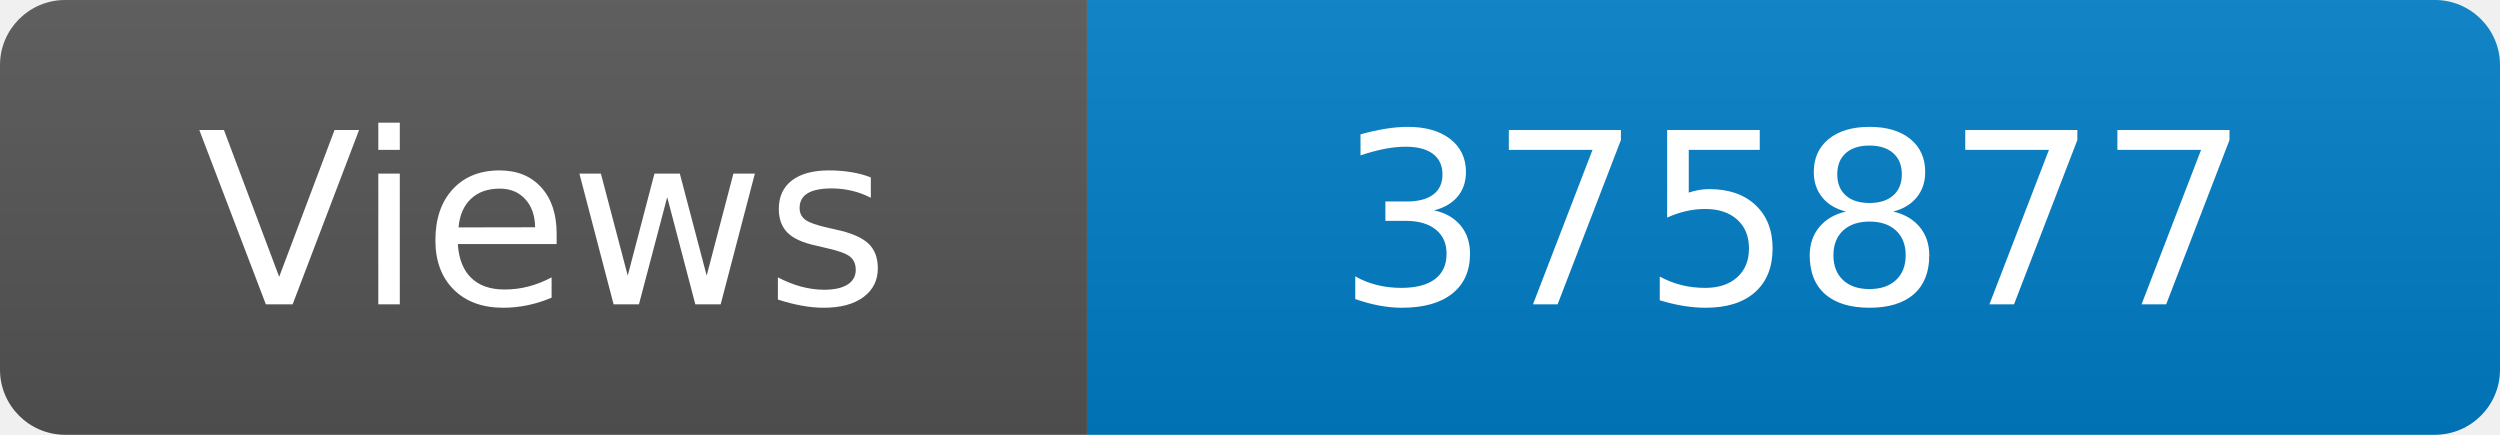
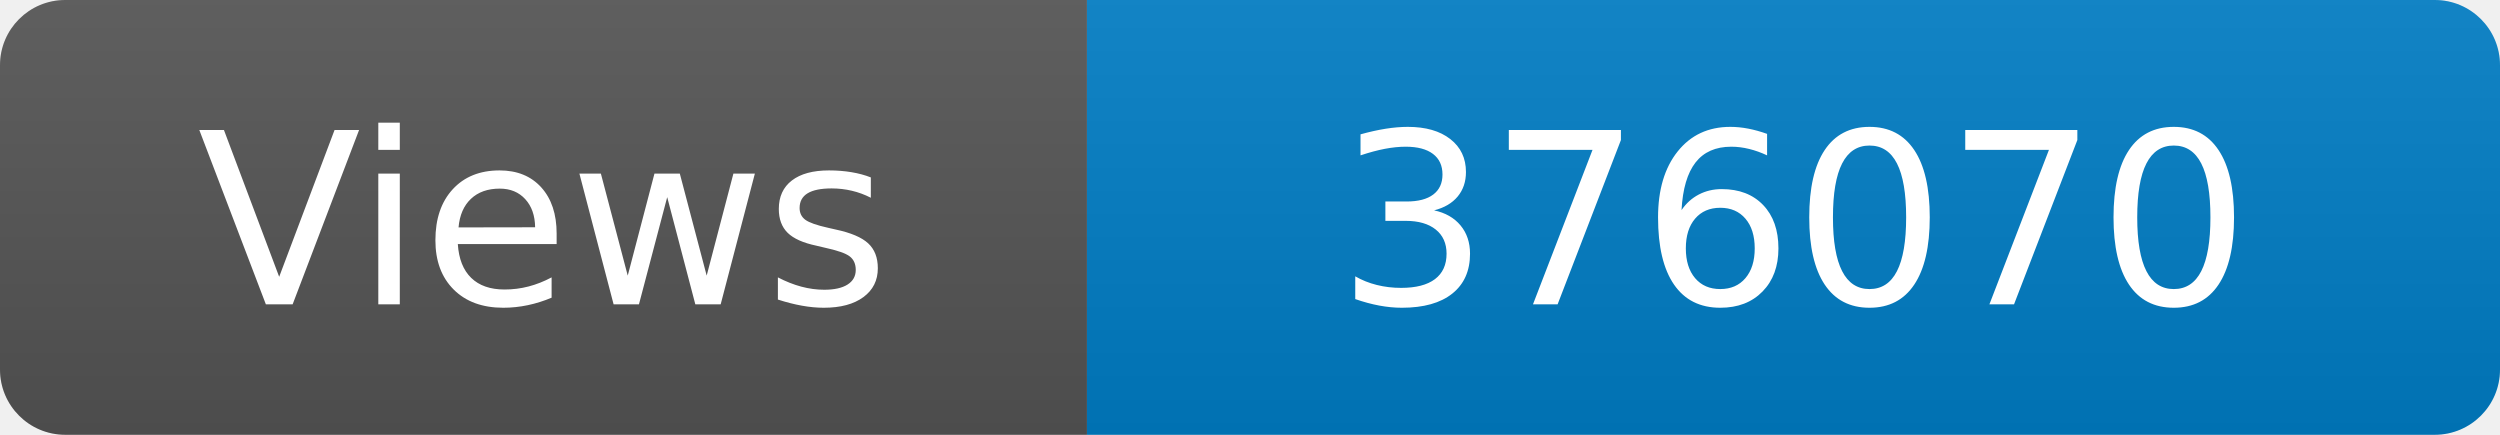
<svg xmlns="http://www.w3.org/2000/svg" width="115" height="20" role="img" aria-label="Maintained?: yes">
  <linearGradient id="s" x2="0" y2="100%">
    <stop offset="0" stop-color="#bbb" stop-opacity=".1" />
    <stop offset="1" stop-opacity=".1" />
  </linearGradient>
  <clipPath id="r">
    <rect width="115" height="20" rx="3" fill="#fff" />
  </clipPath>
  <g clip-path="url(#r)">
    <rect width="50" height="20" fill="#555" />
    <rect x="50" width="160" height="20" fill="#007ec6" />
    <rect width="115" height="20" fill="url(#s)" />
  </g>
  <g fill="#fff" text-anchor="middle" font-family="Verdana,Geneva,DejaVu Sans,sans-serif" font-size="110">
    <text x="250" y="140" transform="scale(.1)" fill="#fff">Views</text>
-     <text x="825" y="140" transform="scale(.1)" fill="#fff">375877</text>
+     <text x="825" y="140" transform="scale(.1)" fill="#fff">376070</text>
  </g>
</svg>
